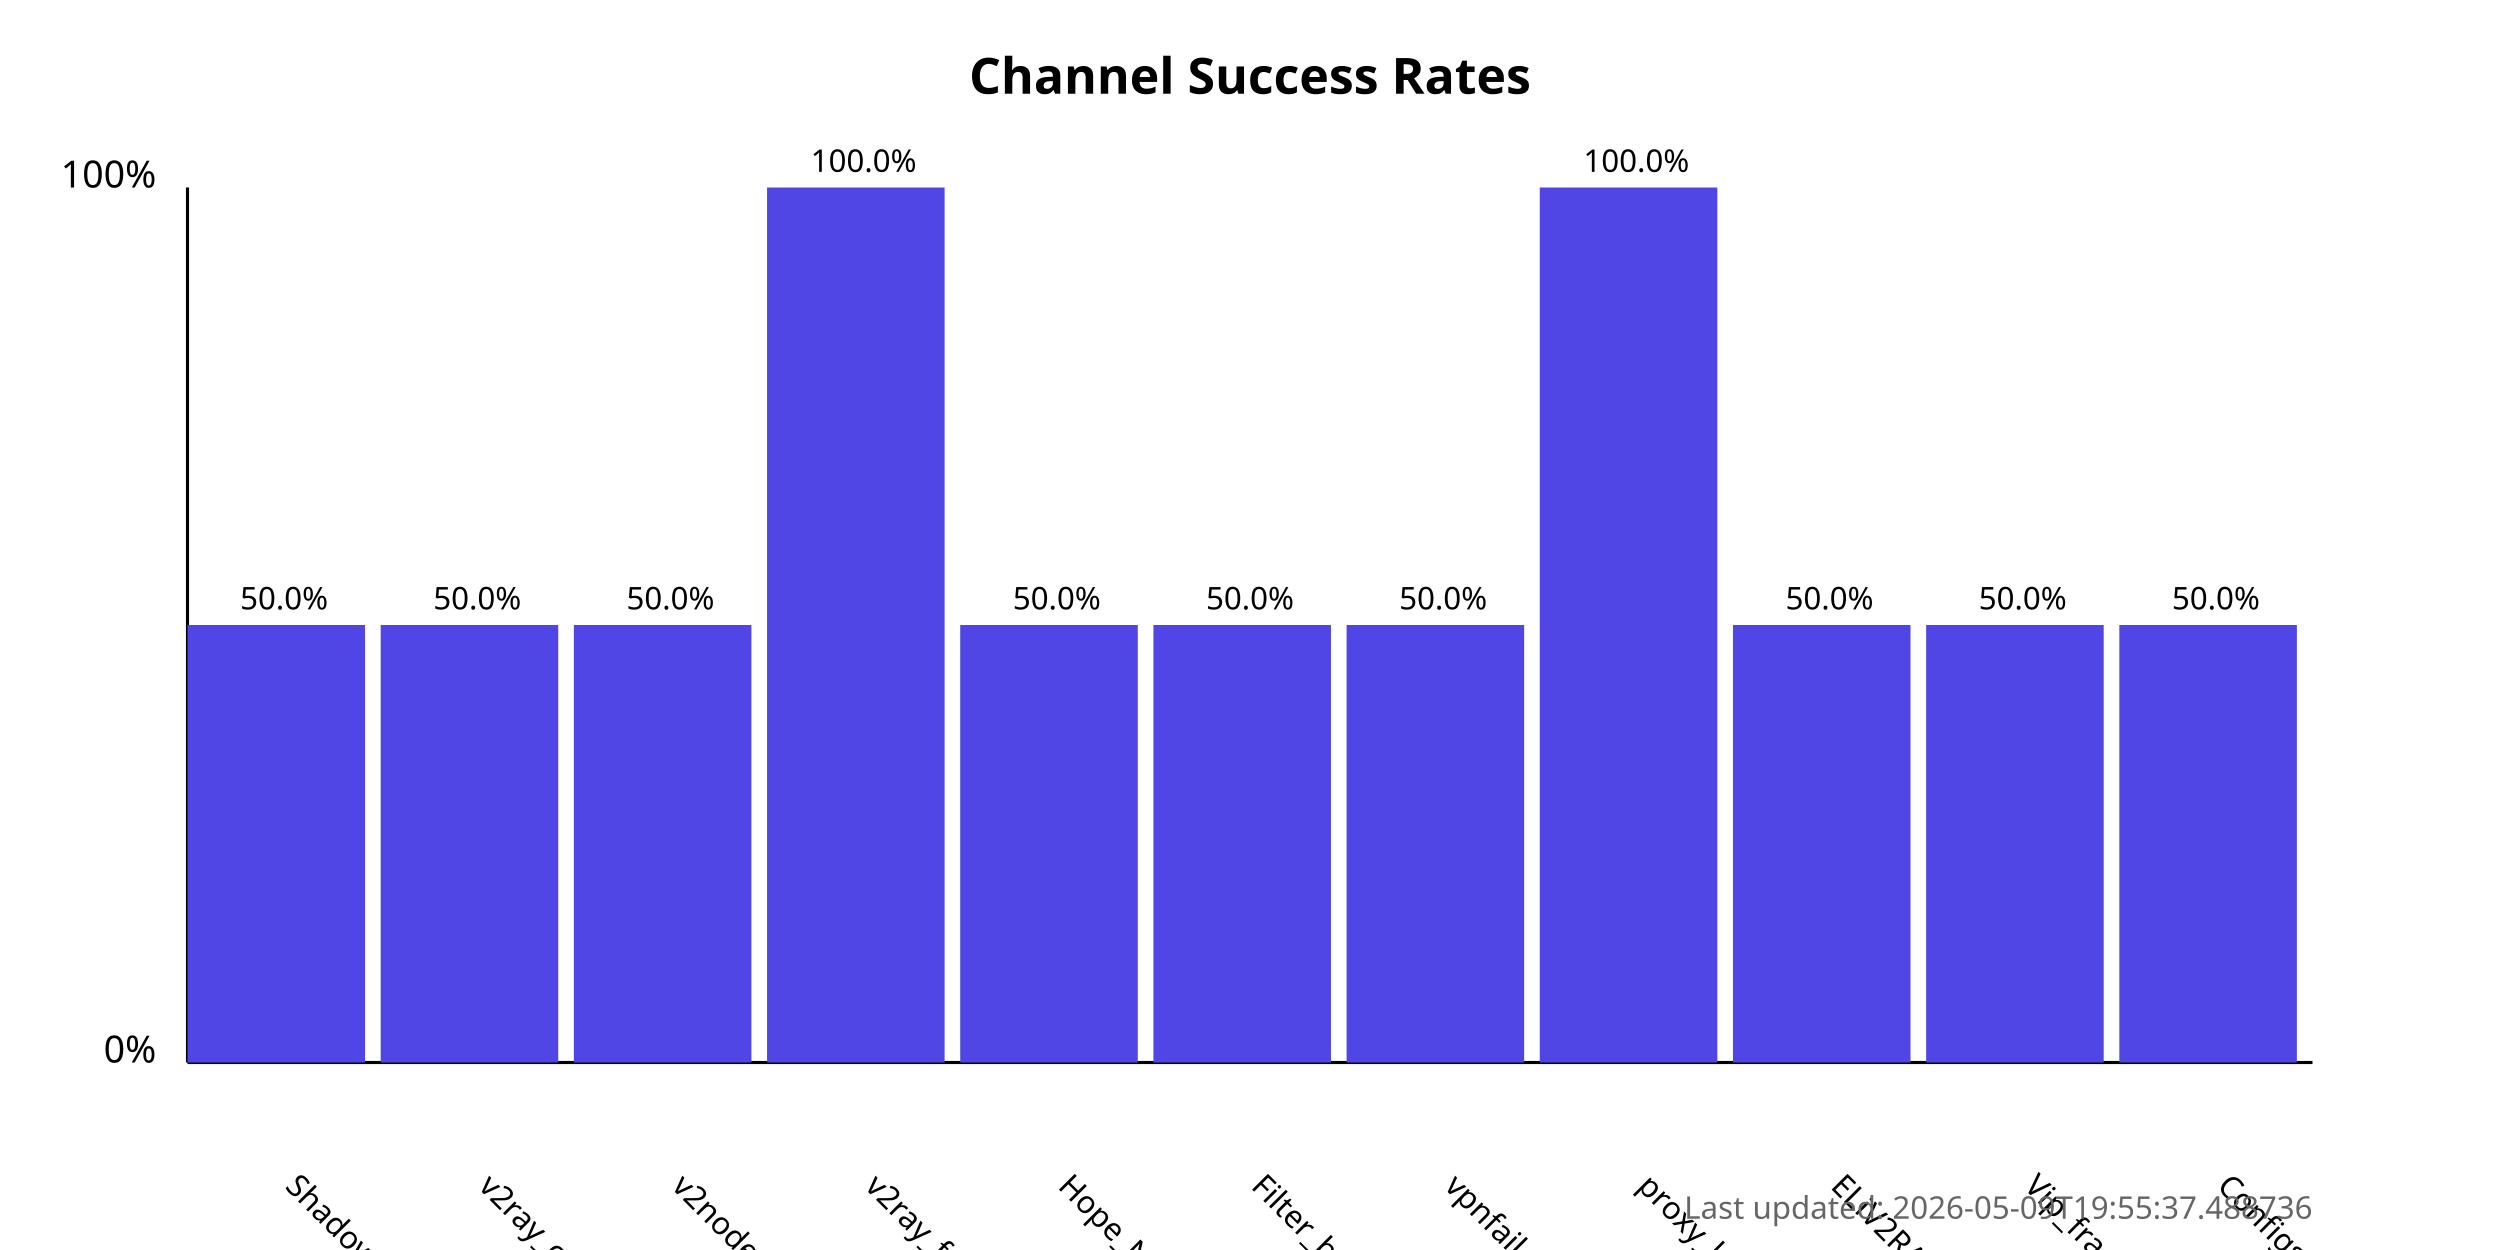
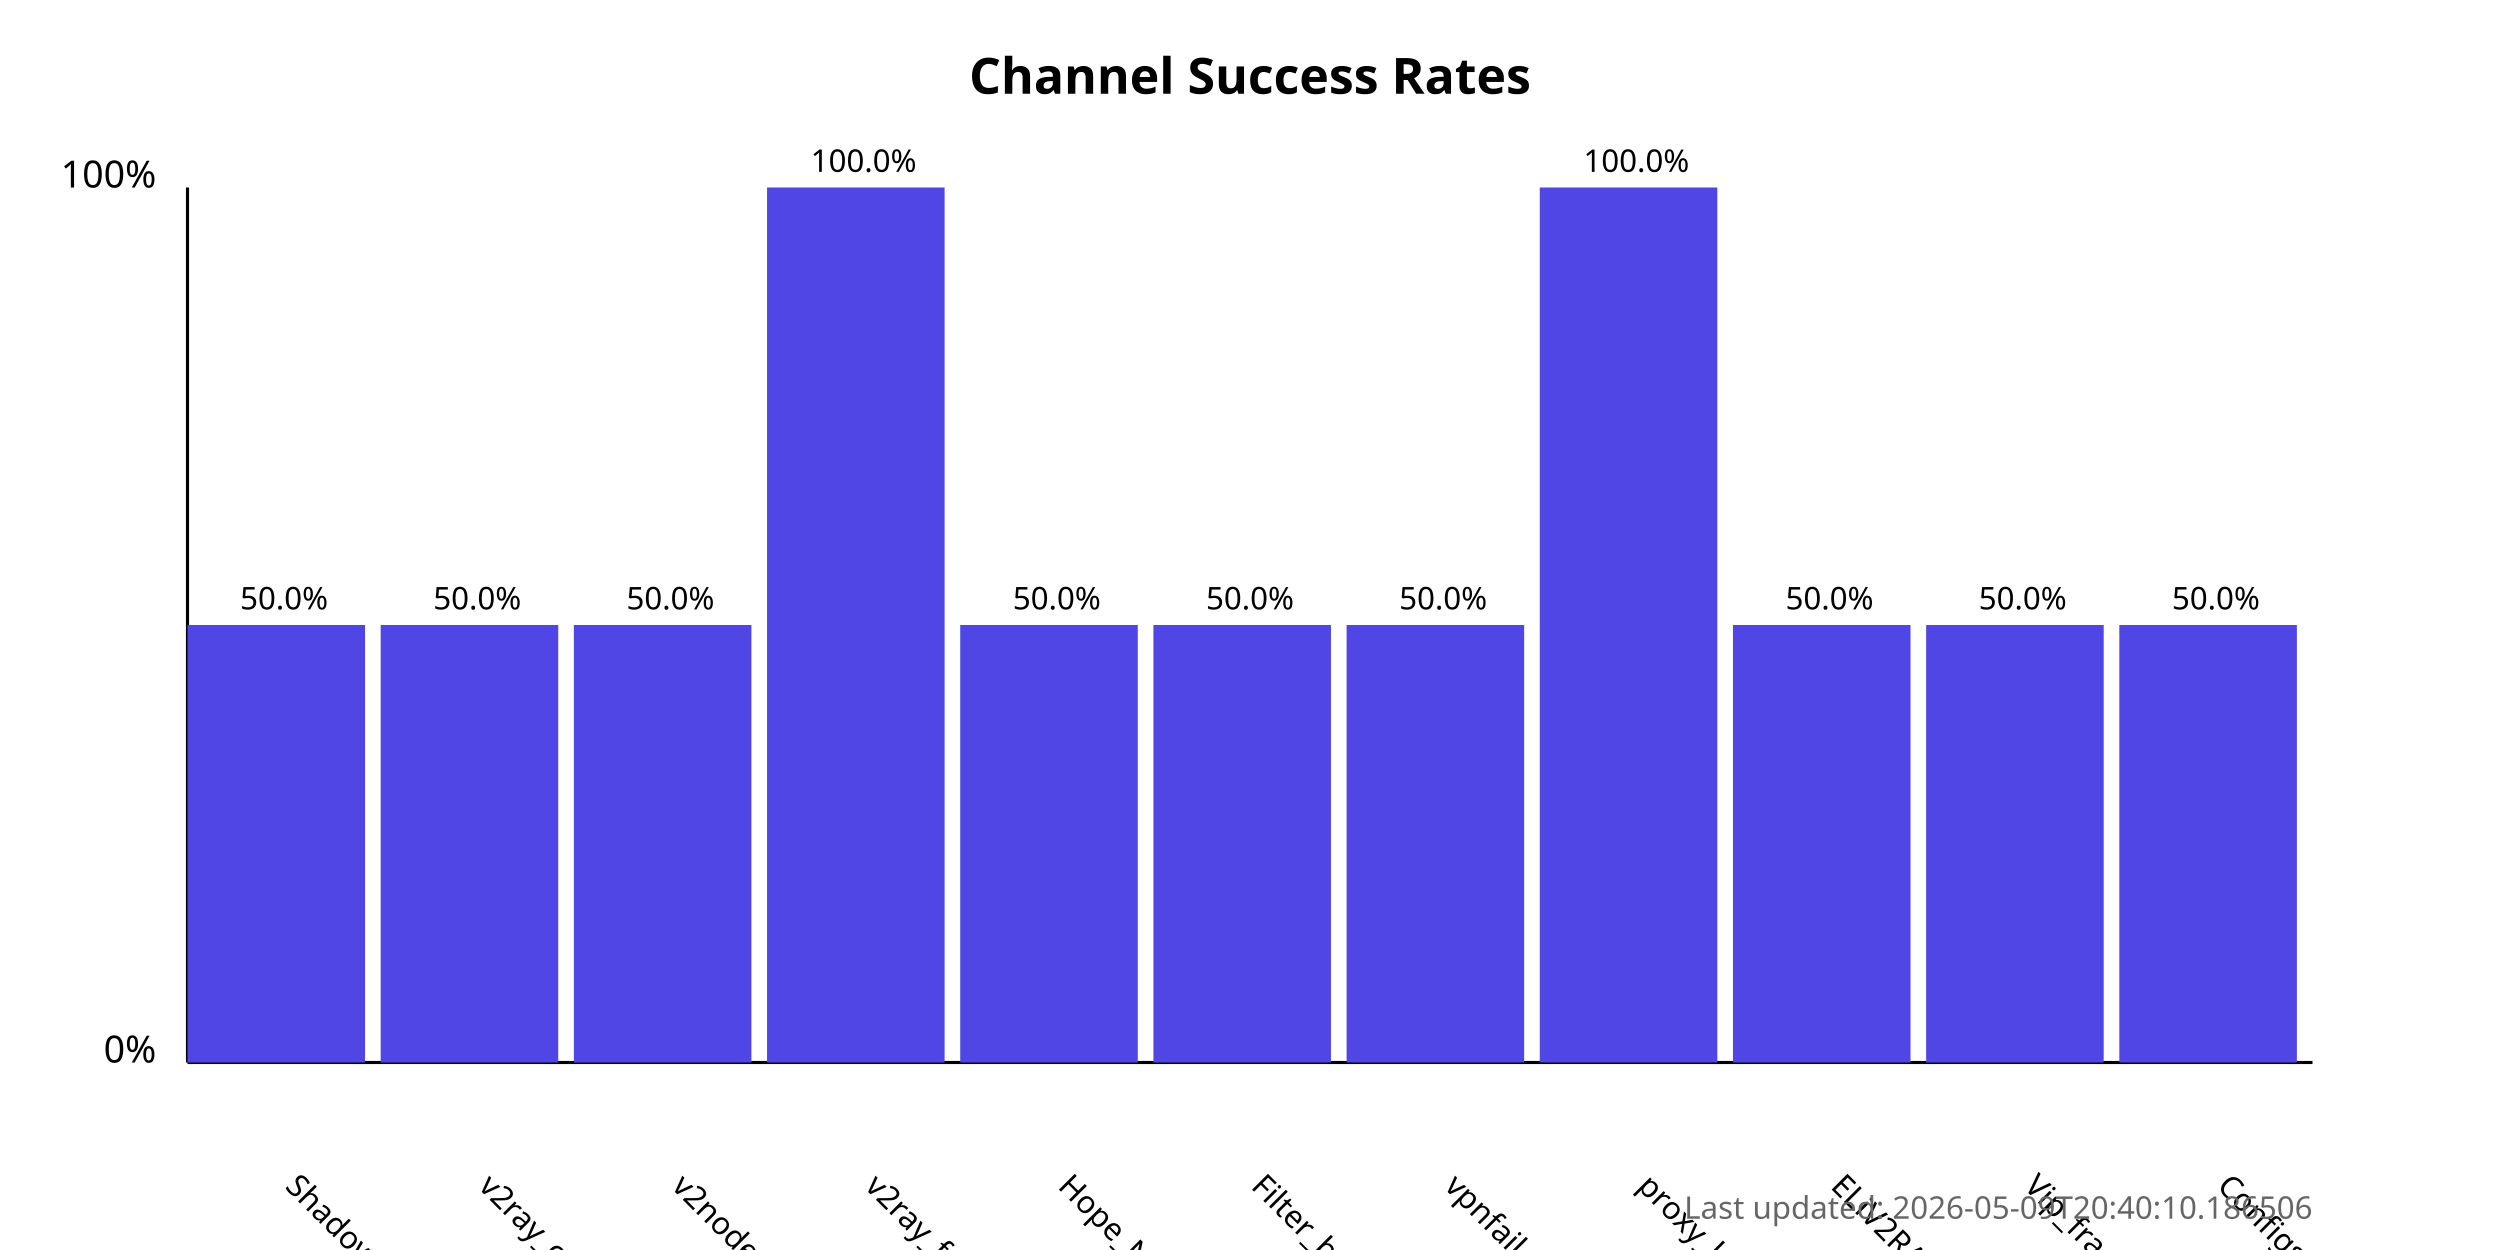
<svg xmlns="http://www.w3.org/2000/svg" width="800" height="400">
  <style>
            .chart-title { font: bold 16px sans-serif; }
            .axis-label { font: 12px sans-serif; }
            .tick-label { font: 10px sans-serif; }
            .bar { fill: #4f46e5; }
            .bar:hover { fill: #6366f1; }
            .timestamp { font: 10px sans-serif; fill: #666; }
        </style>
  <text x="400.0" y="30" text-anchor="middle" class="chart-title">
            Channel Success Rates
        </text>
  <line x1="60" y1="340" x2="60" y2="60" stroke="black" stroke-width="1" />
  <line x1="60" y1="340" x2="740" y2="340" stroke="black" stroke-width="1" />
  <text x="50" y="340" text-anchor="end" class="axis-label">0%</text>
  <text x="50" y="60" text-anchor="end" class="axis-label">100%</text>
  <g>
    <rect x="60" y="200.0" width="56.818" height="140.0" class="bar" />
    <text x="90.909" y="380" transform="rotate(45, 90.90909, 380)" text-anchor="start" class="tick-label">
                ShadowProxy66
            </text>
    <text x="90.909" y="195.0" text-anchor="middle" class="tick-label">
                50.0%
            </text>
  </g>
  <g>
    <rect x="121.818" y="200.0" width="56.818" height="140.0" class="bar" />
    <text x="152.727" y="380" transform="rotate(45, 152.7273, 380)" text-anchor="start" class="tick-label">
                v2ray_configs_pool
            </text>
    <text x="152.727" y="195.0" text-anchor="middle" class="tick-label">
                50.0%
            </text>
  </g>
  <g>
    <rect x="183.636" y="200.0" width="56.818" height="140.0" class="bar" />
    <text x="214.545" y="380" transform="rotate(45, 214.5455, 380)" text-anchor="start" class="tick-label">
                v2nodes
            </text>
    <text x="214.545" y="195.0" text-anchor="middle" class="tick-label">
                50.0%
            </text>
  </g>
  <g>
    <rect x="245.455" y="60.0" width="56.818" height="280.0" class="bar" />
    <text x="276.364" y="380" transform="rotate(45, 276.3636, 380)" text-anchor="start" class="tick-label">
                v2ray_free_conf
            </text>
    <text x="276.364" y="55.0" text-anchor="middle" class="tick-label">
                100.0%
            </text>
  </g>
  <g>
    <rect x="307.273" y="200.0" width="56.818" height="140.0" class="bar" />
    <text x="338.182" y="380" transform="rotate(45, 338.1818, 380)" text-anchor="start" class="tick-label">
                Hope_Net
            </text>
    <text x="338.182" y="195.0" text-anchor="middle" class="tick-label">
                50.0%
            </text>
  </g>
  <g>
    <rect x="369.091" y="200.0" width="56.818" height="140.0" class="bar" />
    <text x="400.0" y="380" transform="rotate(45, 400.0, 380)" text-anchor="start" class="tick-label">
                Filter_breaker
            </text>
    <text x="400.0" y="195.0" text-anchor="middle" class="tick-label">
                50.0%
            </text>
  </g>
  <g>
    <rect x="430.909" y="200.0" width="56.818" height="140.0" class="bar" />
    <text x="461.818" y="380" transform="rotate(45, 461.8182, 380)" text-anchor="start" class="tick-label">
                vpnfail_vless
            </text>
    <text x="461.818" y="195.0" text-anchor="middle" class="tick-label">
                50.0%
            </text>
  </g>
  <g>
    <rect x="492.727" y="60.0" width="56.818" height="280.0" class="bar" />
    <text x="523.636" y="380" transform="rotate(45, 523.6364, 380)" text-anchor="start" class="tick-label">
                proxy_kafee
            </text>
    <text x="523.636" y="55.0" text-anchor="middle" class="tick-label">
                100.0%
            </text>
  </g>
  <g>
    <rect x="554.545" y="200.0" width="56.818" height="140.0" class="bar" />
    <text x="585.455" y="380" transform="rotate(45, 585.4545, 380)" text-anchor="start" class="tick-label">
                ELiV2RAY
            </text>
    <text x="585.455" y="195.0" text-anchor="middle" class="tick-label">
                50.0%
            </text>
  </g>
  <g>
    <rect x="616.364" y="200.0" width="56.818" height="140.0" class="bar" />
    <text x="647.273" y="380" transform="rotate(45, 647.2727, 380)" text-anchor="start" class="tick-label">
                Vip_fragment_v2ray
            </text>
    <text x="647.273" y="195.0" text-anchor="middle" class="tick-label">
                50.0%
            </text>
  </g>
  <g>
    <rect x="678.182" y="200.0" width="56.818" height="140.0" class="bar" />
    <text x="709.091" y="380" transform="rotate(45, 709.0909, 380)" text-anchor="start" class="tick-label">
                ConfigsHubPlus
            </text>
    <text x="709.091" y="195.0" text-anchor="middle" class="tick-label">
                50.0%
            </text>
  </g>
  <text x="740" y="390" text-anchor="end" class="timestamp">
-             Last updated: 2026-05-09T19:55:37.488736
+             Last updated: 2026-05-09T20:40:10.186506
        </text>
</svg>
